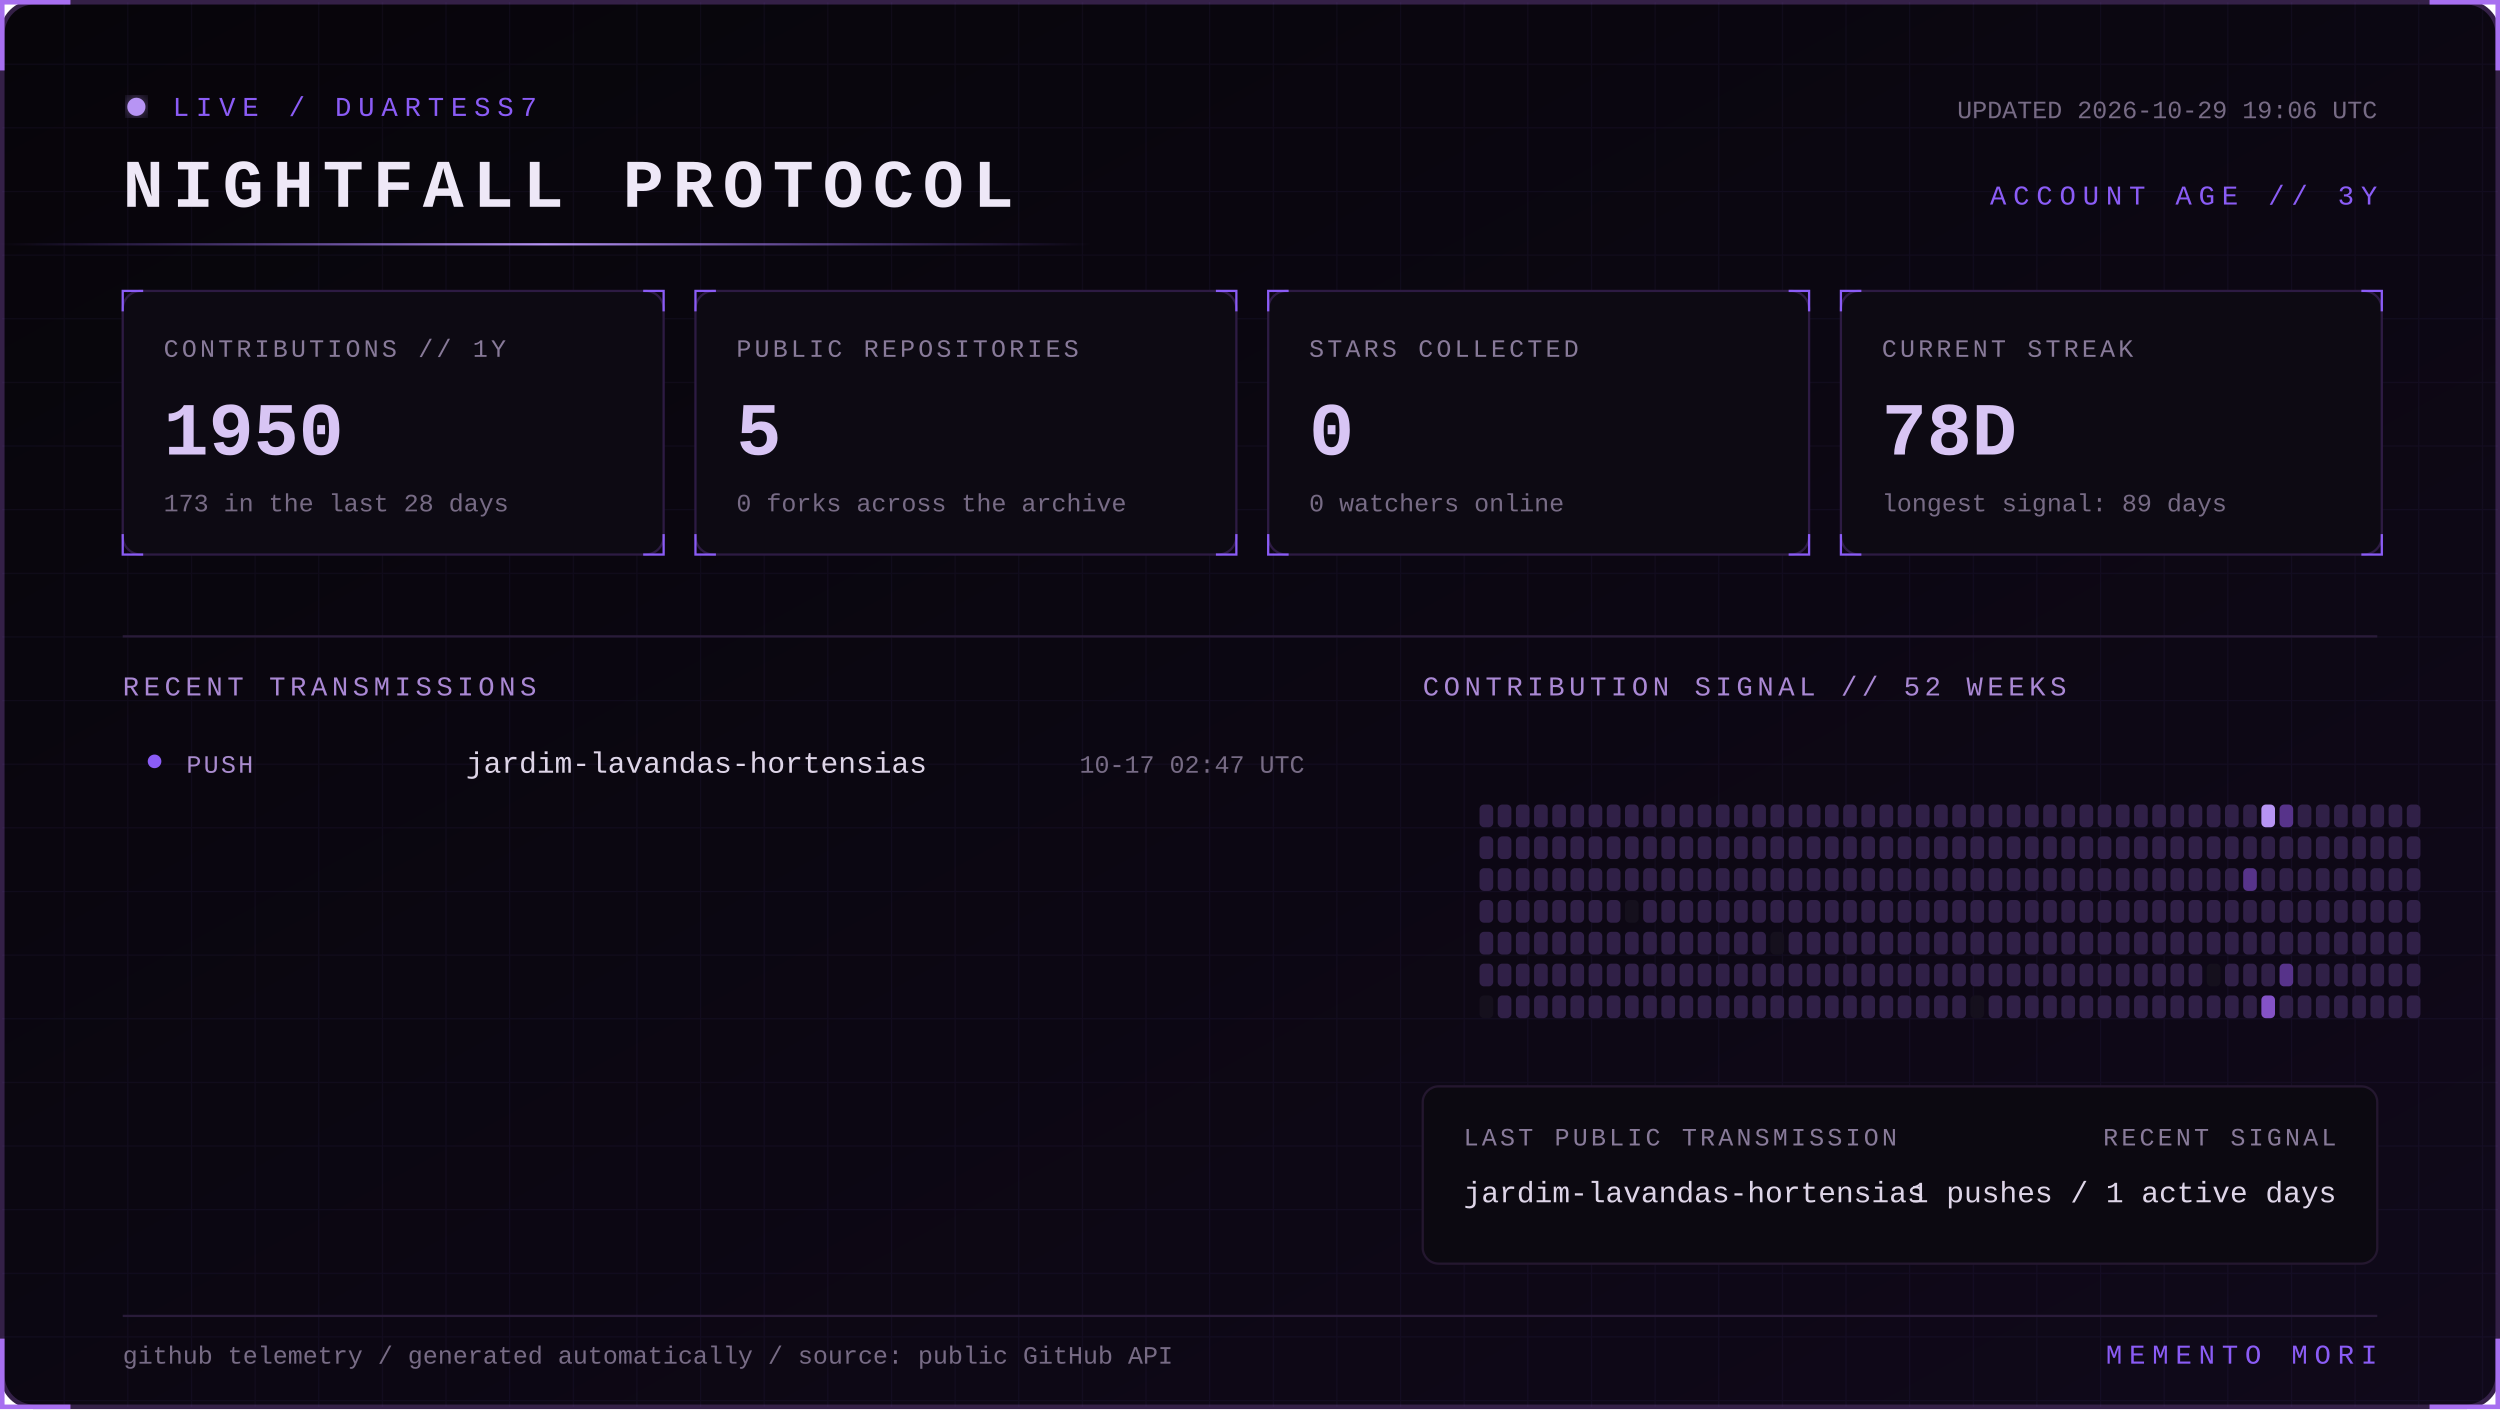
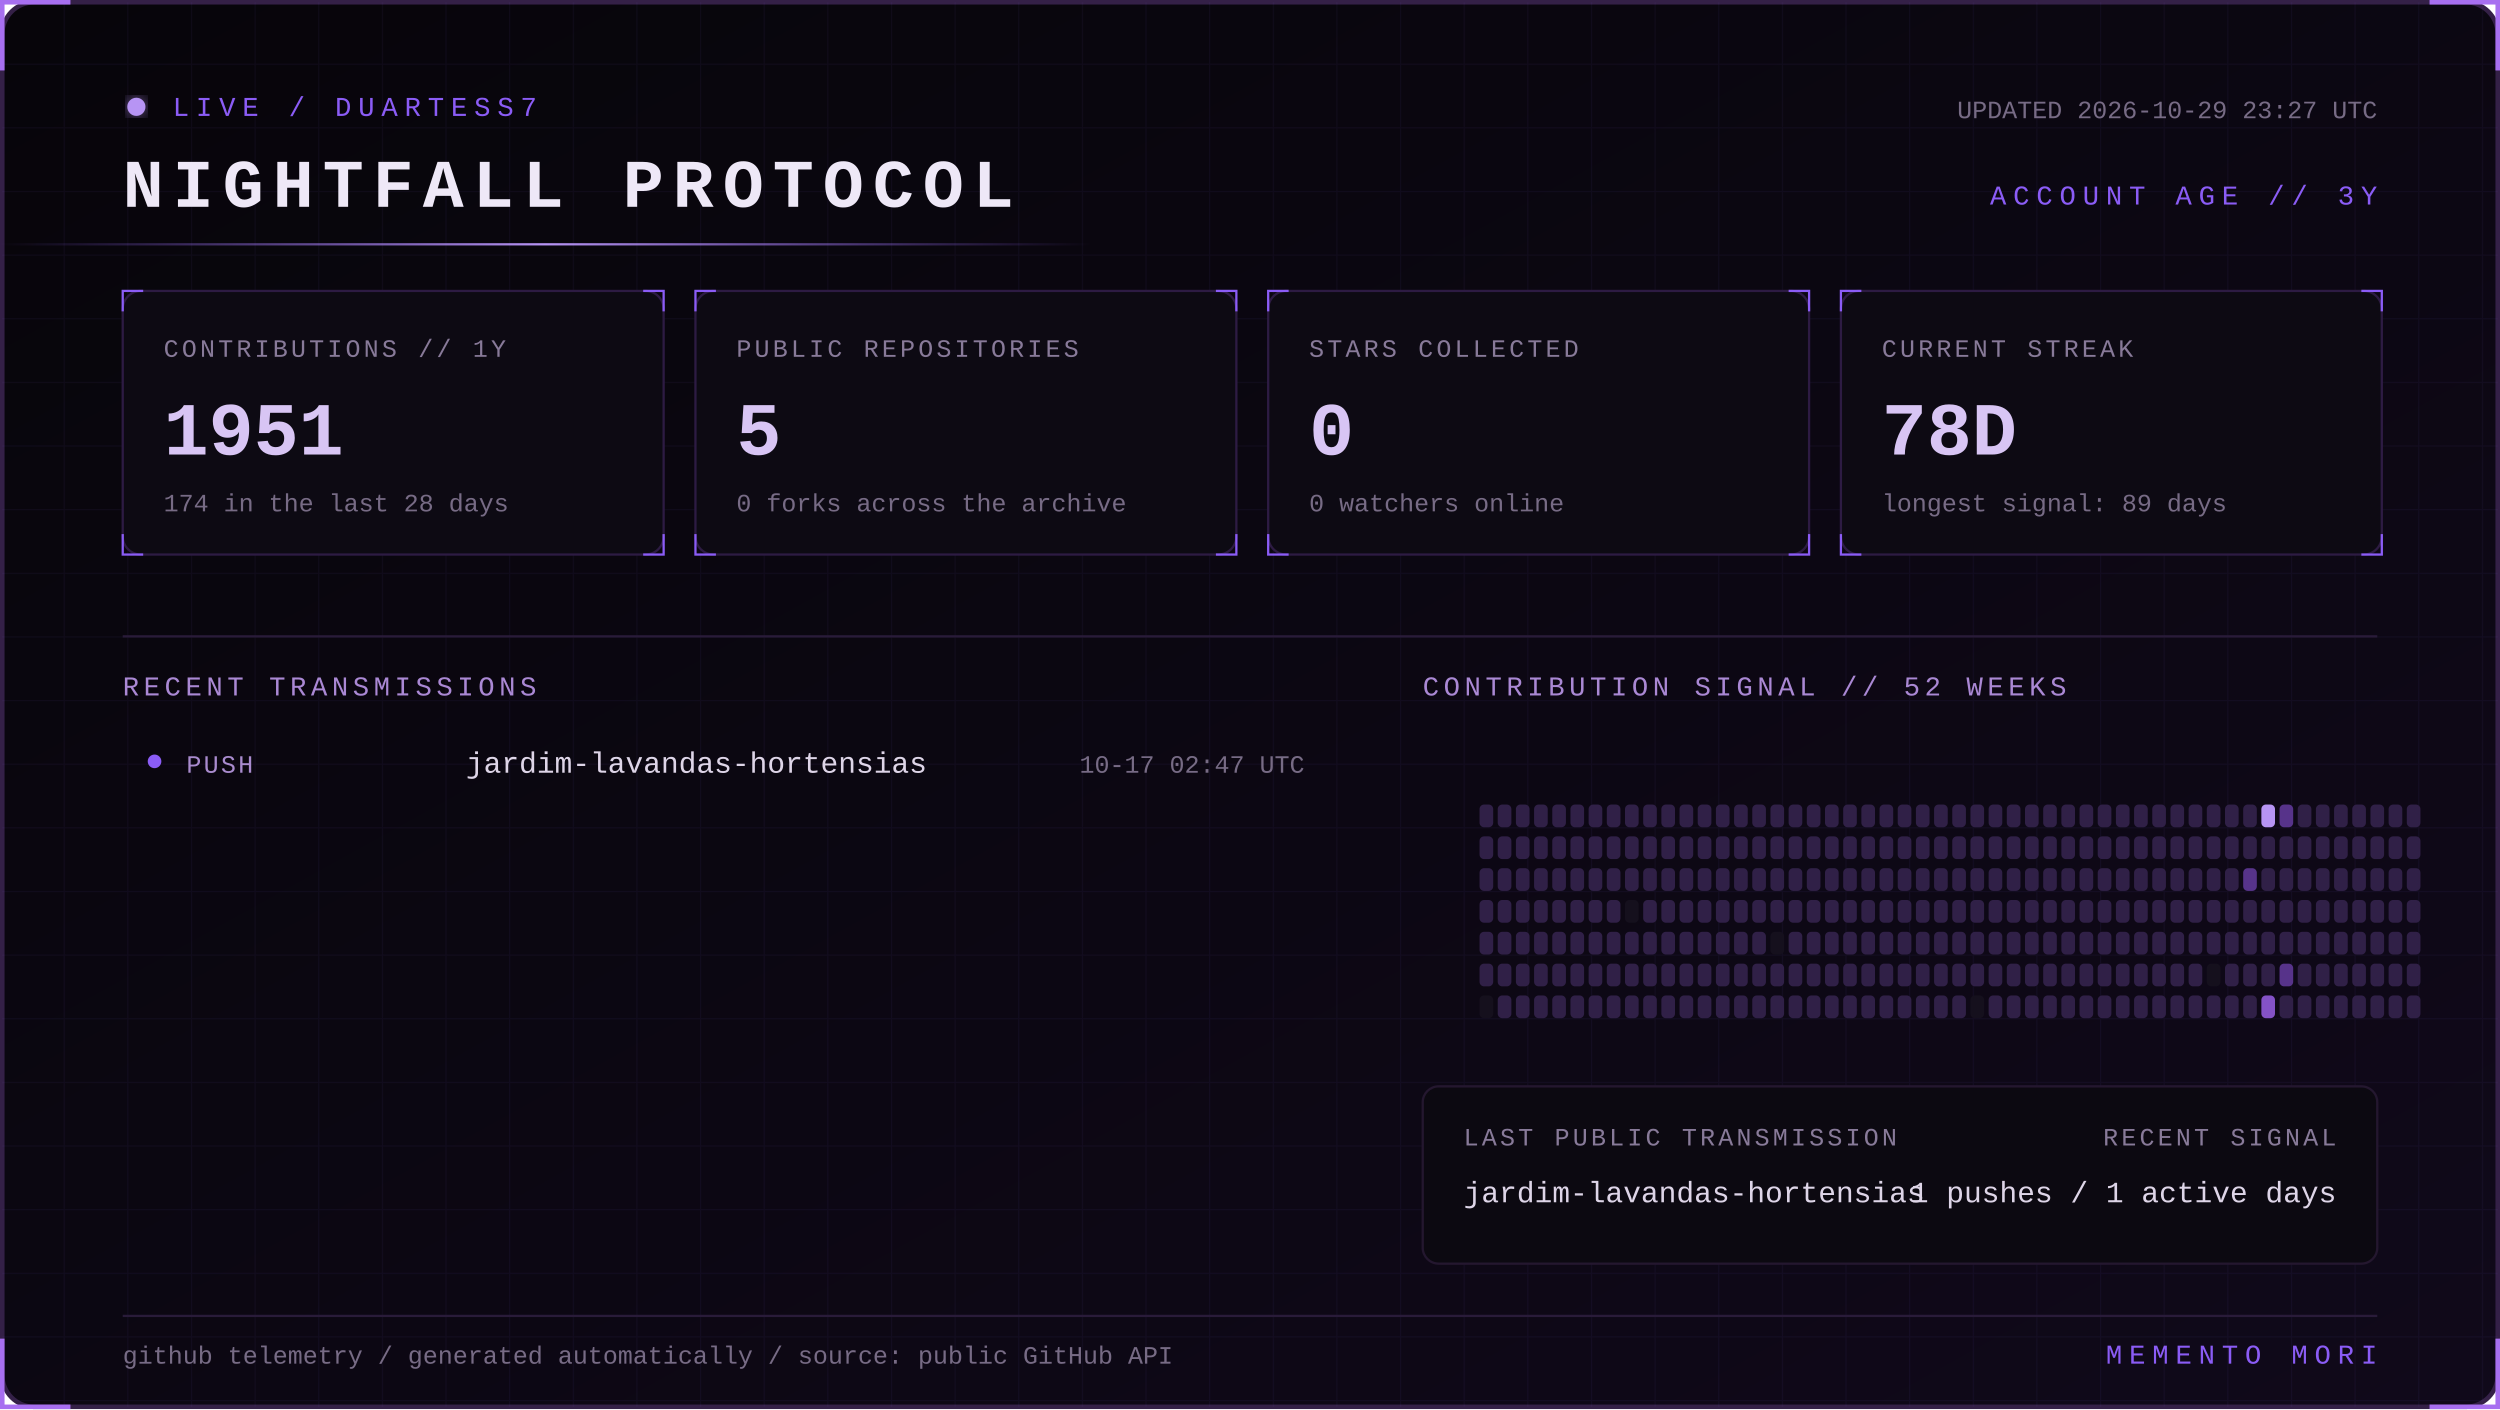
<svg xmlns="http://www.w3.org/2000/svg" width="1100" height="620" viewBox="0 0 1100 620" role="img" aria-labelledby="title desc">
  <defs>
    <linearGradient id="bg" x1="0" y1="0" x2="1" y2="1">
      <stop stop-color="#07050a" />
      <stop offset="1" stop-color="#10091a" />
    </linearGradient>
    <linearGradient id="beam">
      <stop stop-color="#8b5cf6" stop-opacity="0" />
      <stop offset=".5" stop-color="#b794f4" />
      <stop offset="1" stop-color="#8b5cf6" stop-opacity="0" />
    </linearGradient>
    <filter id="glow">
      <feGaussianBlur stdDeviation="4" result="b" />
      <feMerge>
        <feMergeNode in="b" />
        <feMergeNode in="SourceGraphic" />
      </feMerge>
    </filter>
    <pattern id="grid" width="28" height="28" patternUnits="userSpaceOnUse">
      <path d="M28 0H0V28" fill="none" stroke="#8b5cf6" stroke-opacity=".055" />
    </pattern>
    <style>
      text { font-family: Consolas, 'Courier New', monospace; }
      .kicker { fill:#8b5cf6; font-size:12px; letter-spacing:3px; }
      .title { fill:#eee8f7; font-size:30px; font-weight:700; letter-spacing:4px; }
      .label { fill:#887a99; font-size:11px; letter-spacing:1.4px; }
      .value { fill:#d8c5f4; font-size:33px; font-weight:700; }
      .detail,.pct { fill:#776b85; font-size:11px; }
      .section { fill:#aa88d4; font-size:12px; letter-spacing:2px; }
      .lang { fill:#ded5e8; font-size:13px; }
      .event { fill:#a98bce; font-size:11px; letter-spacing:1px; }
      .scan { animation:scan 5s linear infinite; }
      .blink { animation:blink 1.6s step-end infinite; }
      @keyframes scan { from { transform:translateX(-500px) } to { transform:translateX(1100px) } }
      @keyframes blink { 50% { opacity:.25 } }
    </style>
  </defs>
  <rect x="1" y="1" width="1098" height="618" rx="14" fill="url(#bg)" stroke="#342047" stroke-width="2" />
  <rect x="1" y="1" width="1098" height="618" rx="14" fill="url(#grid)" />
  <path d="M31 1H1v30 M1069 1h30v30 M1099 589v30h-30 M31 619H1v-30" stroke="#a76ff0" stroke-width="2" fill="none" />
  <g transform="translate(54 42)">
    <circle cx="6" cy="5" r="4" fill="#b794f4" filter="url(#glow)" class="blink" />
    <text x="22" y="9" class="kicker">LIVE / DUARTESS7</text>
    <text y="49" class="title">NIGHTFALL PROTOCOL</text>
-     <text x="992" y="10" text-anchor="end" class="detail">UPDATED 2026-10-29 19:06 UTC</text>
+     <text x="992" y="10" text-anchor="end" class="detail">UPDATED 2026-10-29 23:27 UTC</text>
    <text x="992" y="48" text-anchor="end" class="kicker">ACCOUNT AGE // 3Y</text>
  </g>
  <rect y="107" width="480" height="1" fill="url(#beam)" class="scan" />
  <g transform="translate(54 128)">
    <rect width="238" height="116" rx="8" fill="#0d0a13" stroke="#2d1b43" />
    <path d="M0 9V0h9 M229 0h9v9 M238 107v9h-9 M9 116H0v-9" stroke="#8b5cf6" fill="none" />
    <text x="18" y="29" class="label">CONTRIBUTIONS // 1Y</text>
-     <text x="18" y="72" class="value">1950</text>
-     <text x="18" y="97" class="detail">173 in the last 28 days</text>
+     <text x="18" y="72" class="value">1951</text>
+     <text x="18" y="97" class="detail">174 in the last 28 days</text>
  </g>
  <g transform="translate(306 128)">
    <rect width="238" height="116" rx="8" fill="#0d0a13" stroke="#2d1b43" />
    <path d="M0 9V0h9 M229 0h9v9 M238 107v9h-9 M9 116H0v-9" stroke="#8b5cf6" fill="none" />
    <text x="18" y="29" class="label">PUBLIC REPOSITORIES</text>
    <text x="18" y="72" class="value">5</text>
    <text x="18" y="97" class="detail">0 forks across the archive</text>
  </g>
  <g transform="translate(558 128)">
    <rect width="238" height="116" rx="8" fill="#0d0a13" stroke="#2d1b43" />
    <path d="M0 9V0h9 M229 0h9v9 M238 107v9h-9 M9 116H0v-9" stroke="#8b5cf6" fill="none" />
    <text x="18" y="29" class="label">STARS COLLECTED</text>
    <text x="18" y="72" class="value">0</text>
    <text x="18" y="97" class="detail">0 watchers online</text>
  </g>
  <g transform="translate(810 128)">
    <rect width="238" height="116" rx="8" fill="#0d0a13" stroke="#2d1b43" />
    <path d="M0 9V0h9 M229 0h9v9 M238 107v9h-9 M9 116H0v-9" stroke="#8b5cf6" fill="none" />
    <text x="18" y="29" class="label">CURRENT STREAK</text>
    <text x="18" y="72" class="value">78D</text>
    <text x="18" y="97" class="detail">longest signal: 89 days</text>
  </g>
  <path d="M54 280H1046" stroke="#291b39" />
  <text x="54" y="306" class="section">RECENT TRANSMISSIONS</text>
  <text x="626" y="306" class="section">CONTRIBUTION SIGNAL // 52 WEEKS</text>
  <circle cx="68" cy="335" r="3" fill="#8b5cf6" />
  <text x="82" y="340" class="event">PUSH</text>
  <text x="205" y="340" class="lang">jardim-lavandas-hortensias</text>
  <text x="574" y="340" text-anchor="end" class="pct">10-17 02:47 UTC</text>
  <g>
    <rect x="651" y="354" width="6" height="10" rx="2" fill="#302047" />
    <rect x="651" y="368" width="6" height="10" rx="2" fill="#302047" />
    <rect x="651" y="382" width="6" height="10" rx="2" fill="#302047" />
    <rect x="651" y="396" width="6" height="10" rx="2" fill="#302047" />
    <rect x="651" y="410" width="6" height="10" rx="2" fill="#302047" />
    <rect x="651" y="424" width="6" height="10" rx="2" fill="#302047" />
    <rect x="651" y="438" width="6" height="10" rx="2" fill="#15101d" />
    <rect x="659" y="354" width="6" height="10" rx="2" fill="#302047" />
    <rect x="659" y="368" width="6" height="10" rx="2" fill="#302047" />
    <rect x="659" y="382" width="6" height="10" rx="2" fill="#302047" />
    <rect x="659" y="396" width="6" height="10" rx="2" fill="#302047" />
    <rect x="659" y="410" width="6" height="10" rx="2" fill="#302047" />
    <rect x="659" y="424" width="6" height="10" rx="2" fill="#302047" />
    <rect x="659" y="438" width="6" height="10" rx="2" fill="#302047" />
    <rect x="667" y="354" width="6" height="10" rx="2" fill="#302047" />
    <rect x="667" y="368" width="6" height="10" rx="2" fill="#302047" />
    <rect x="667" y="382" width="6" height="10" rx="2" fill="#302047" />
    <rect x="667" y="396" width="6" height="10" rx="2" fill="#302047" />
    <rect x="667" y="410" width="6" height="10" rx="2" fill="#302047" />
    <rect x="667" y="424" width="6" height="10" rx="2" fill="#302047" />
    <rect x="667" y="438" width="6" height="10" rx="2" fill="#302047" />
    <rect x="675" y="354" width="6" height="10" rx="2" fill="#302047" />
    <rect x="675" y="368" width="6" height="10" rx="2" fill="#302047" />
    <rect x="675" y="382" width="6" height="10" rx="2" fill="#302047" />
    <rect x="675" y="396" width="6" height="10" rx="2" fill="#302047" />
    <rect x="675" y="410" width="6" height="10" rx="2" fill="#302047" />
    <rect x="675" y="424" width="6" height="10" rx="2" fill="#302047" />
    <rect x="675" y="438" width="6" height="10" rx="2" fill="#302047" />
    <rect x="683" y="354" width="6" height="10" rx="2" fill="#302047" />
    <rect x="683" y="368" width="6" height="10" rx="2" fill="#302047" />
    <rect x="683" y="382" width="6" height="10" rx="2" fill="#302047" />
    <rect x="683" y="396" width="6" height="10" rx="2" fill="#302047" />
    <rect x="683" y="410" width="6" height="10" rx="2" fill="#302047" />
    <rect x="683" y="424" width="6" height="10" rx="2" fill="#302047" />
    <rect x="683" y="438" width="6" height="10" rx="2" fill="#302047" />
    <rect x="691" y="354" width="6" height="10" rx="2" fill="#302047" />
    <rect x="691" y="368" width="6" height="10" rx="2" fill="#302047" />
    <rect x="691" y="382" width="6" height="10" rx="2" fill="#302047" />
    <rect x="691" y="396" width="6" height="10" rx="2" fill="#302047" />
    <rect x="691" y="410" width="6" height="10" rx="2" fill="#302047" />
    <rect x="691" y="424" width="6" height="10" rx="2" fill="#302047" />
    <rect x="691" y="438" width="6" height="10" rx="2" fill="#302047" />
    <rect x="699" y="354" width="6" height="10" rx="2" fill="#302047" />
    <rect x="699" y="368" width="6" height="10" rx="2" fill="#302047" />
    <rect x="699" y="382" width="6" height="10" rx="2" fill="#302047" />
    <rect x="699" y="396" width="6" height="10" rx="2" fill="#302047" />
    <rect x="699" y="410" width="6" height="10" rx="2" fill="#302047" />
    <rect x="699" y="424" width="6" height="10" rx="2" fill="#302047" />
    <rect x="699" y="438" width="6" height="10" rx="2" fill="#302047" />
    <rect x="707" y="354" width="6" height="10" rx="2" fill="#302047" />
    <rect x="707" y="368" width="6" height="10" rx="2" fill="#302047" />
    <rect x="707" y="382" width="6" height="10" rx="2" fill="#302047" />
    <rect x="707" y="396" width="6" height="10" rx="2" fill="#302047" />
    <rect x="707" y="410" width="6" height="10" rx="2" fill="#302047" />
    <rect x="707" y="424" width="6" height="10" rx="2" fill="#302047" />
    <rect x="707" y="438" width="6" height="10" rx="2" fill="#302047" />
    <rect x="715" y="354" width="6" height="10" rx="2" fill="#302047" />
    <rect x="715" y="368" width="6" height="10" rx="2" fill="#302047" />
    <rect x="715" y="382" width="6" height="10" rx="2" fill="#302047" />
    <rect x="715" y="396" width="6" height="10" rx="2" fill="#15101d" />
    <rect x="715" y="410" width="6" height="10" rx="2" fill="#302047" />
    <rect x="715" y="424" width="6" height="10" rx="2" fill="#302047" />
    <rect x="715" y="438" width="6" height="10" rx="2" fill="#302047" />
    <rect x="723" y="354" width="6" height="10" rx="2" fill="#302047" />
    <rect x="723" y="368" width="6" height="10" rx="2" fill="#302047" />
    <rect x="723" y="382" width="6" height="10" rx="2" fill="#302047" />
    <rect x="723" y="396" width="6" height="10" rx="2" fill="#302047" />
    <rect x="723" y="410" width="6" height="10" rx="2" fill="#302047" />
    <rect x="723" y="424" width="6" height="10" rx="2" fill="#302047" />
    <rect x="723" y="438" width="6" height="10" rx="2" fill="#302047" />
    <rect x="731" y="354" width="6" height="10" rx="2" fill="#302047" />
    <rect x="731" y="368" width="6" height="10" rx="2" fill="#302047" />
    <rect x="731" y="382" width="6" height="10" rx="2" fill="#302047" />
    <rect x="731" y="396" width="6" height="10" rx="2" fill="#302047" />
    <rect x="731" y="410" width="6" height="10" rx="2" fill="#302047" />
    <rect x="731" y="424" width="6" height="10" rx="2" fill="#302047" />
    <rect x="731" y="438" width="6" height="10" rx="2" fill="#302047" />
    <rect x="739" y="354" width="6" height="10" rx="2" fill="#302047" />
    <rect x="739" y="368" width="6" height="10" rx="2" fill="#302047" />
    <rect x="739" y="382" width="6" height="10" rx="2" fill="#302047" />
    <rect x="739" y="396" width="6" height="10" rx="2" fill="#302047" />
    <rect x="739" y="410" width="6" height="10" rx="2" fill="#302047" />
    <rect x="739" y="424" width="6" height="10" rx="2" fill="#302047" />
    <rect x="739" y="438" width="6" height="10" rx="2" fill="#302047" />
    <rect x="747" y="354" width="6" height="10" rx="2" fill="#302047" />
    <rect x="747" y="368" width="6" height="10" rx="2" fill="#302047" />
    <rect x="747" y="382" width="6" height="10" rx="2" fill="#302047" />
    <rect x="747" y="396" width="6" height="10" rx="2" fill="#302047" />
    <rect x="747" y="410" width="6" height="10" rx="2" fill="#302047" />
    <rect x="747" y="424" width="6" height="10" rx="2" fill="#302047" />
    <rect x="747" y="438" width="6" height="10" rx="2" fill="#302047" />
    <rect x="755" y="354" width="6" height="10" rx="2" fill="#302047" />
    <rect x="755" y="368" width="6" height="10" rx="2" fill="#302047" />
    <rect x="755" y="382" width="6" height="10" rx="2" fill="#302047" />
    <rect x="755" y="396" width="6" height="10" rx="2" fill="#302047" />
    <rect x="755" y="410" width="6" height="10" rx="2" fill="#302047" />
    <rect x="755" y="424" width="6" height="10" rx="2" fill="#302047" />
    <rect x="755" y="438" width="6" height="10" rx="2" fill="#302047" />
    <rect x="763" y="354" width="6" height="10" rx="2" fill="#302047" />
    <rect x="763" y="368" width="6" height="10" rx="2" fill="#302047" />
    <rect x="763" y="382" width="6" height="10" rx="2" fill="#302047" />
    <rect x="763" y="396" width="6" height="10" rx="2" fill="#302047" />
    <rect x="763" y="410" width="6" height="10" rx="2" fill="#302047" />
    <rect x="763" y="424" width="6" height="10" rx="2" fill="#302047" />
    <rect x="763" y="438" width="6" height="10" rx="2" fill="#302047" />
    <rect x="771" y="354" width="6" height="10" rx="2" fill="#302047" />
    <rect x="771" y="368" width="6" height="10" rx="2" fill="#302047" />
    <rect x="771" y="382" width="6" height="10" rx="2" fill="#302047" />
    <rect x="771" y="396" width="6" height="10" rx="2" fill="#302047" />
    <rect x="771" y="410" width="6" height="10" rx="2" fill="#302047" />
    <rect x="771" y="424" width="6" height="10" rx="2" fill="#302047" />
    <rect x="771" y="438" width="6" height="10" rx="2" fill="#302047" />
    <rect x="779" y="354" width="6" height="10" rx="2" fill="#302047" />
    <rect x="779" y="368" width="6" height="10" rx="2" fill="#302047" />
    <rect x="779" y="382" width="6" height="10" rx="2" fill="#302047" />
    <rect x="779" y="396" width="6" height="10" rx="2" fill="#302047" />
    <rect x="779" y="410" width="6" height="10" rx="2" fill="#15101d" />
    <rect x="779" y="424" width="6" height="10" rx="2" fill="#302047" />
    <rect x="779" y="438" width="6" height="10" rx="2" fill="#302047" />
    <rect x="787" y="354" width="6" height="10" rx="2" fill="#302047" />
    <rect x="787" y="368" width="6" height="10" rx="2" fill="#302047" />
    <rect x="787" y="382" width="6" height="10" rx="2" fill="#302047" />
    <rect x="787" y="396" width="6" height="10" rx="2" fill="#302047" />
    <rect x="787" y="410" width="6" height="10" rx="2" fill="#302047" />
    <rect x="787" y="424" width="6" height="10" rx="2" fill="#302047" />
    <rect x="787" y="438" width="6" height="10" rx="2" fill="#302047" />
    <rect x="795" y="354" width="6" height="10" rx="2" fill="#302047" />
    <rect x="795" y="368" width="6" height="10" rx="2" fill="#302047" />
    <rect x="795" y="382" width="6" height="10" rx="2" fill="#302047" />
    <rect x="795" y="396" width="6" height="10" rx="2" fill="#302047" />
    <rect x="795" y="410" width="6" height="10" rx="2" fill="#302047" />
    <rect x="795" y="424" width="6" height="10" rx="2" fill="#302047" />
    <rect x="795" y="438" width="6" height="10" rx="2" fill="#302047" />
    <rect x="803" y="354" width="6" height="10" rx="2" fill="#302047" />
    <rect x="803" y="368" width="6" height="10" rx="2" fill="#302047" />
    <rect x="803" y="382" width="6" height="10" rx="2" fill="#302047" />
    <rect x="803" y="396" width="6" height="10" rx="2" fill="#302047" />
    <rect x="803" y="410" width="6" height="10" rx="2" fill="#302047" />
    <rect x="803" y="424" width="6" height="10" rx="2" fill="#302047" />
    <rect x="803" y="438" width="6" height="10" rx="2" fill="#302047" />
    <rect x="811" y="354" width="6" height="10" rx="2" fill="#302047" />
    <rect x="811" y="368" width="6" height="10" rx="2" fill="#302047" />
    <rect x="811" y="382" width="6" height="10" rx="2" fill="#302047" />
    <rect x="811" y="396" width="6" height="10" rx="2" fill="#302047" />
    <rect x="811" y="410" width="6" height="10" rx="2" fill="#302047" />
    <rect x="811" y="424" width="6" height="10" rx="2" fill="#302047" />
    <rect x="811" y="438" width="6" height="10" rx="2" fill="#302047" />
    <rect x="819" y="354" width="6" height="10" rx="2" fill="#302047" />
    <rect x="819" y="368" width="6" height="10" rx="2" fill="#302047" />
    <rect x="819" y="382" width="6" height="10" rx="2" fill="#302047" />
    <rect x="819" y="396" width="6" height="10" rx="2" fill="#302047" />
    <rect x="819" y="410" width="6" height="10" rx="2" fill="#302047" />
    <rect x="819" y="424" width="6" height="10" rx="2" fill="#302047" />
    <rect x="819" y="438" width="6" height="10" rx="2" fill="#302047" />
    <rect x="827" y="354" width="6" height="10" rx="2" fill="#302047" />
    <rect x="827" y="368" width="6" height="10" rx="2" fill="#302047" />
    <rect x="827" y="382" width="6" height="10" rx="2" fill="#302047" />
    <rect x="827" y="396" width="6" height="10" rx="2" fill="#302047" />
    <rect x="827" y="410" width="6" height="10" rx="2" fill="#302047" />
    <rect x="827" y="424" width="6" height="10" rx="2" fill="#302047" />
    <rect x="827" y="438" width="6" height="10" rx="2" fill="#302047" />
    <rect x="835" y="354" width="6" height="10" rx="2" fill="#302047" />
    <rect x="835" y="368" width="6" height="10" rx="2" fill="#302047" />
    <rect x="835" y="382" width="6" height="10" rx="2" fill="#302047" />
    <rect x="835" y="396" width="6" height="10" rx="2" fill="#302047" />
    <rect x="835" y="410" width="6" height="10" rx="2" fill="#302047" />
    <rect x="835" y="424" width="6" height="10" rx="2" fill="#302047" />
    <rect x="835" y="438" width="6" height="10" rx="2" fill="#302047" />
    <rect x="843" y="354" width="6" height="10" rx="2" fill="#302047" />
    <rect x="843" y="368" width="6" height="10" rx="2" fill="#302047" />
    <rect x="843" y="382" width="6" height="10" rx="2" fill="#302047" />
    <rect x="843" y="396" width="6" height="10" rx="2" fill="#302047" />
    <rect x="843" y="410" width="6" height="10" rx="2" fill="#302047" />
    <rect x="843" y="424" width="6" height="10" rx="2" fill="#302047" />
    <rect x="843" y="438" width="6" height="10" rx="2" fill="#302047" />
    <rect x="851" y="354" width="6" height="10" rx="2" fill="#302047" />
    <rect x="851" y="368" width="6" height="10" rx="2" fill="#302047" />
    <rect x="851" y="382" width="6" height="10" rx="2" fill="#302047" />
    <rect x="851" y="396" width="6" height="10" rx="2" fill="#302047" />
    <rect x="851" y="410" width="6" height="10" rx="2" fill="#302047" />
    <rect x="851" y="424" width="6" height="10" rx="2" fill="#302047" />
    <rect x="851" y="438" width="6" height="10" rx="2" fill="#302047" />
    <rect x="859" y="354" width="6" height="10" rx="2" fill="#302047" />
    <rect x="859" y="368" width="6" height="10" rx="2" fill="#302047" />
    <rect x="859" y="382" width="6" height="10" rx="2" fill="#302047" />
    <rect x="859" y="396" width="6" height="10" rx="2" fill="#302047" />
    <rect x="859" y="410" width="6" height="10" rx="2" fill="#302047" />
    <rect x="859" y="424" width="6" height="10" rx="2" fill="#302047" />
    <rect x="859" y="438" width="6" height="10" rx="2" fill="#302047" />
    <rect x="867" y="354" width="6" height="10" rx="2" fill="#302047" />
    <rect x="867" y="368" width="6" height="10" rx="2" fill="#302047" />
    <rect x="867" y="382" width="6" height="10" rx="2" fill="#302047" />
    <rect x="867" y="396" width="6" height="10" rx="2" fill="#302047" />
    <rect x="867" y="410" width="6" height="10" rx="2" fill="#302047" />
    <rect x="867" y="424" width="6" height="10" rx="2" fill="#302047" />
    <rect x="867" y="438" width="6" height="10" rx="2" fill="#15101d" />
    <rect x="875" y="354" width="6" height="10" rx="2" fill="#302047" />
    <rect x="875" y="368" width="6" height="10" rx="2" fill="#302047" />
    <rect x="875" y="382" width="6" height="10" rx="2" fill="#302047" />
    <rect x="875" y="396" width="6" height="10" rx="2" fill="#302047" />
    <rect x="875" y="410" width="6" height="10" rx="2" fill="#302047" />
    <rect x="875" y="424" width="6" height="10" rx="2" fill="#302047" />
    <rect x="875" y="438" width="6" height="10" rx="2" fill="#302047" />
    <rect x="883" y="354" width="6" height="10" rx="2" fill="#302047" />
    <rect x="883" y="368" width="6" height="10" rx="2" fill="#302047" />
    <rect x="883" y="382" width="6" height="10" rx="2" fill="#302047" />
    <rect x="883" y="396" width="6" height="10" rx="2" fill="#302047" />
    <rect x="883" y="410" width="6" height="10" rx="2" fill="#302047" />
    <rect x="883" y="424" width="6" height="10" rx="2" fill="#302047" />
    <rect x="883" y="438" width="6" height="10" rx="2" fill="#302047" />
    <rect x="891" y="354" width="6" height="10" rx="2" fill="#302047" />
    <rect x="891" y="368" width="6" height="10" rx="2" fill="#302047" />
    <rect x="891" y="382" width="6" height="10" rx="2" fill="#302047" />
    <rect x="891" y="396" width="6" height="10" rx="2" fill="#302047" />
    <rect x="891" y="410" width="6" height="10" rx="2" fill="#302047" />
    <rect x="891" y="424" width="6" height="10" rx="2" fill="#302047" />
    <rect x="891" y="438" width="6" height="10" rx="2" fill="#302047" />
    <rect x="899" y="354" width="6" height="10" rx="2" fill="#302047" />
    <rect x="899" y="368" width="6" height="10" rx="2" fill="#302047" />
    <rect x="899" y="382" width="6" height="10" rx="2" fill="#302047" />
    <rect x="899" y="396" width="6" height="10" rx="2" fill="#302047" />
    <rect x="899" y="410" width="6" height="10" rx="2" fill="#302047" />
    <rect x="899" y="424" width="6" height="10" rx="2" fill="#302047" />
    <rect x="899" y="438" width="6" height="10" rx="2" fill="#302047" />
    <rect x="907" y="354" width="6" height="10" rx="2" fill="#302047" />
    <rect x="907" y="368" width="6" height="10" rx="2" fill="#302047" />
    <rect x="907" y="382" width="6" height="10" rx="2" fill="#302047" />
    <rect x="907" y="396" width="6" height="10" rx="2" fill="#302047" />
    <rect x="907" y="410" width="6" height="10" rx="2" fill="#302047" />
    <rect x="907" y="424" width="6" height="10" rx="2" fill="#302047" />
    <rect x="907" y="438" width="6" height="10" rx="2" fill="#302047" />
    <rect x="915" y="354" width="6" height="10" rx="2" fill="#302047" />
    <rect x="915" y="368" width="6" height="10" rx="2" fill="#302047" />
    <rect x="915" y="382" width="6" height="10" rx="2" fill="#302047" />
    <rect x="915" y="396" width="6" height="10" rx="2" fill="#302047" />
    <rect x="915" y="410" width="6" height="10" rx="2" fill="#302047" />
    <rect x="915" y="424" width="6" height="10" rx="2" fill="#302047" />
    <rect x="915" y="438" width="6" height="10" rx="2" fill="#302047" />
    <rect x="923" y="354" width="6" height="10" rx="2" fill="#302047" />
    <rect x="923" y="368" width="6" height="10" rx="2" fill="#302047" />
    <rect x="923" y="382" width="6" height="10" rx="2" fill="#302047" />
    <rect x="923" y="396" width="6" height="10" rx="2" fill="#302047" />
    <rect x="923" y="410" width="6" height="10" rx="2" fill="#302047" />
    <rect x="923" y="424" width="6" height="10" rx="2" fill="#302047" />
    <rect x="923" y="438" width="6" height="10" rx="2" fill="#302047" />
    <rect x="931" y="354" width="6" height="10" rx="2" fill="#302047" />
    <rect x="931" y="368" width="6" height="10" rx="2" fill="#302047" />
    <rect x="931" y="382" width="6" height="10" rx="2" fill="#302047" />
    <rect x="931" y="396" width="6" height="10" rx="2" fill="#302047" />
    <rect x="931" y="410" width="6" height="10" rx="2" fill="#302047" />
    <rect x="931" y="424" width="6" height="10" rx="2" fill="#302047" />
    <rect x="931" y="438" width="6" height="10" rx="2" fill="#302047" />
    <rect x="939" y="354" width="6" height="10" rx="2" fill="#302047" />
    <rect x="939" y="368" width="6" height="10" rx="2" fill="#302047" />
    <rect x="939" y="382" width="6" height="10" rx="2" fill="#302047" />
    <rect x="939" y="396" width="6" height="10" rx="2" fill="#302047" />
    <rect x="939" y="410" width="6" height="10" rx="2" fill="#302047" />
    <rect x="939" y="424" width="6" height="10" rx="2" fill="#302047" />
    <rect x="939" y="438" width="6" height="10" rx="2" fill="#302047" />
    <rect x="947" y="354" width="6" height="10" rx="2" fill="#302047" />
    <rect x="947" y="368" width="6" height="10" rx="2" fill="#302047" />
    <rect x="947" y="382" width="6" height="10" rx="2" fill="#302047" />
    <rect x="947" y="396" width="6" height="10" rx="2" fill="#302047" />
    <rect x="947" y="410" width="6" height="10" rx="2" fill="#302047" />
    <rect x="947" y="424" width="6" height="10" rx="2" fill="#302047" />
    <rect x="947" y="438" width="6" height="10" rx="2" fill="#302047" />
    <rect x="955" y="354" width="6" height="10" rx="2" fill="#302047" />
    <rect x="955" y="368" width="6" height="10" rx="2" fill="#302047" />
    <rect x="955" y="382" width="6" height="10" rx="2" fill="#302047" />
    <rect x="955" y="396" width="6" height="10" rx="2" fill="#302047" />
    <rect x="955" y="410" width="6" height="10" rx="2" fill="#302047" />
    <rect x="955" y="424" width="6" height="10" rx="2" fill="#302047" />
    <rect x="955" y="438" width="6" height="10" rx="2" fill="#302047" />
    <rect x="963" y="354" width="6" height="10" rx="2" fill="#302047" />
    <rect x="963" y="368" width="6" height="10" rx="2" fill="#302047" />
    <rect x="963" y="382" width="6" height="10" rx="2" fill="#302047" />
    <rect x="963" y="396" width="6" height="10" rx="2" fill="#302047" />
    <rect x="963" y="410" width="6" height="10" rx="2" fill="#302047" />
    <rect x="963" y="424" width="6" height="10" rx="2" fill="#302047" />
    <rect x="963" y="438" width="6" height="10" rx="2" fill="#302047" />
    <rect x="971" y="354" width="6" height="10" rx="2" fill="#302047" />
    <rect x="971" y="368" width="6" height="10" rx="2" fill="#302047" />
    <rect x="971" y="382" width="6" height="10" rx="2" fill="#302047" />
    <rect x="971" y="396" width="6" height="10" rx="2" fill="#302047" />
    <rect x="971" y="410" width="6" height="10" rx="2" fill="#302047" />
    <rect x="971" y="424" width="6" height="10" rx="2" fill="#15101d" />
    <rect x="971" y="438" width="6" height="10" rx="2" fill="#302047" />
    <rect x="979" y="354" width="6" height="10" rx="2" fill="#302047" />
    <rect x="979" y="368" width="6" height="10" rx="2" fill="#302047" />
    <rect x="979" y="382" width="6" height="10" rx="2" fill="#302047" />
    <rect x="979" y="396" width="6" height="10" rx="2" fill="#302047" />
    <rect x="979" y="410" width="6" height="10" rx="2" fill="#302047" />
    <rect x="979" y="424" width="6" height="10" rx="2" fill="#302047" />
    <rect x="979" y="438" width="6" height="10" rx="2" fill="#302047" />
    <rect x="987" y="354" width="6" height="10" rx="2" fill="#302047" />
    <rect x="987" y="368" width="6" height="10" rx="2" fill="#302047" />
    <rect x="987" y="382" width="6" height="10" rx="2" fill="#57338a" />
    <rect x="987" y="396" width="6" height="10" rx="2" fill="#302047" />
    <rect x="987" y="410" width="6" height="10" rx="2" fill="#302047" />
    <rect x="987" y="424" width="6" height="10" rx="2" fill="#302047" />
    <rect x="987" y="438" width="6" height="10" rx="2" fill="#302047" />
    <rect x="995" y="354" width="6" height="10" rx="2" fill="#b794f4" />
    <rect x="995" y="368" width="6" height="10" rx="2" fill="#302047" />
    <rect x="995" y="382" width="6" height="10" rx="2" fill="#302047" />
    <rect x="995" y="396" width="6" height="10" rx="2" fill="#302047" />
    <rect x="995" y="410" width="6" height="10" rx="2" fill="#302047" />
    <rect x="995" y="424" width="6" height="10" rx="2" fill="#302047" />
    <rect x="995" y="438" width="6" height="10" rx="2" fill="#8452c7" />
    <rect x="1003" y="354" width="6" height="10" rx="2" fill="#57338a" />
    <rect x="1003" y="368" width="6" height="10" rx="2" fill="#302047" />
    <rect x="1003" y="382" width="6" height="10" rx="2" fill="#302047" />
    <rect x="1003" y="396" width="6" height="10" rx="2" fill="#302047" />
    <rect x="1003" y="410" width="6" height="10" rx="2" fill="#302047" />
    <rect x="1003" y="424" width="6" height="10" rx="2" fill="#57338a" />
    <rect x="1003" y="438" width="6" height="10" rx="2" fill="#302047" />
    <rect x="1011" y="354" width="6" height="10" rx="2" fill="#302047" />
    <rect x="1011" y="368" width="6" height="10" rx="2" fill="#302047" />
    <rect x="1011" y="382" width="6" height="10" rx="2" fill="#302047" />
    <rect x="1011" y="396" width="6" height="10" rx="2" fill="#302047" />
    <rect x="1011" y="410" width="6" height="10" rx="2" fill="#302047" />
    <rect x="1011" y="424" width="6" height="10" rx="2" fill="#302047" />
    <rect x="1011" y="438" width="6" height="10" rx="2" fill="#302047" />
    <rect x="1019" y="354" width="6" height="10" rx="2" fill="#302047" />
    <rect x="1019" y="368" width="6" height="10" rx="2" fill="#302047" />
    <rect x="1019" y="382" width="6" height="10" rx="2" fill="#302047" />
    <rect x="1019" y="396" width="6" height="10" rx="2" fill="#302047" />
    <rect x="1019" y="410" width="6" height="10" rx="2" fill="#302047" />
    <rect x="1019" y="424" width="6" height="10" rx="2" fill="#302047" />
    <rect x="1019" y="438" width="6" height="10" rx="2" fill="#302047" />
    <rect x="1027" y="354" width="6" height="10" rx="2" fill="#302047" />
    <rect x="1027" y="368" width="6" height="10" rx="2" fill="#302047" />
    <rect x="1027" y="382" width="6" height="10" rx="2" fill="#302047" />
    <rect x="1027" y="396" width="6" height="10" rx="2" fill="#302047" />
    <rect x="1027" y="410" width="6" height="10" rx="2" fill="#302047" />
    <rect x="1027" y="424" width="6" height="10" rx="2" fill="#302047" />
    <rect x="1027" y="438" width="6" height="10" rx="2" fill="#302047" />
    <rect x="1035" y="354" width="6" height="10" rx="2" fill="#302047" />
    <rect x="1035" y="368" width="6" height="10" rx="2" fill="#302047" />
    <rect x="1035" y="382" width="6" height="10" rx="2" fill="#302047" />
    <rect x="1035" y="396" width="6" height="10" rx="2" fill="#302047" />
    <rect x="1035" y="410" width="6" height="10" rx="2" fill="#302047" />
    <rect x="1035" y="424" width="6" height="10" rx="2" fill="#302047" />
    <rect x="1035" y="438" width="6" height="10" rx="2" fill="#302047" />
    <rect x="1043" y="354" width="6" height="10" rx="2" fill="#302047" />
    <rect x="1043" y="368" width="6" height="10" rx="2" fill="#302047" />
    <rect x="1043" y="382" width="6" height="10" rx="2" fill="#302047" />
    <rect x="1043" y="396" width="6" height="10" rx="2" fill="#302047" />
    <rect x="1043" y="410" width="6" height="10" rx="2" fill="#302047" />
    <rect x="1043" y="424" width="6" height="10" rx="2" fill="#302047" />
    <rect x="1043" y="438" width="6" height="10" rx="2" fill="#302047" />
    <rect x="1051" y="354" width="6" height="10" rx="2" fill="#302047" />
    <rect x="1051" y="368" width="6" height="10" rx="2" fill="#302047" />
    <rect x="1051" y="382" width="6" height="10" rx="2" fill="#302047" />
    <rect x="1051" y="396" width="6" height="10" rx="2" fill="#302047" />
    <rect x="1051" y="410" width="6" height="10" rx="2" fill="#302047" />
    <rect x="1051" y="424" width="6" height="10" rx="2" fill="#302047" />
    <rect x="1051" y="438" width="6" height="10" rx="2" fill="#302047" />
    <rect x="1059" y="354" width="6" height="10" rx="2" fill="#302047" />
    <rect x="1059" y="368" width="6" height="10" rx="2" fill="#302047" />
    <rect x="1059" y="382" width="6" height="10" rx="2" fill="#302047" />
    <rect x="1059" y="396" width="6" height="10" rx="2" fill="#302047" />
    <rect x="1059" y="410" width="6" height="10" rx="2" fill="#302047" />
    <rect x="1059" y="424" width="6" height="10" rx="2" fill="#302047" />
    <rect x="1059" y="438" width="6" height="10" rx="2" fill="#302047" />
  </g>
  <g transform="translate(626 478)">
    <rect width="420" height="78" rx="7" fill="#0c0911" stroke="#24172f" />
    <text x="18" y="26" class="label">LAST PUBLIC TRANSMISSION</text>
    <text x="18" y="51" class="lang">jardim-lavandas-hortensias</text>
    <text x="402" y="26" text-anchor="end" class="label">RECENT SIGNAL</text>
    <text x="402" y="51" text-anchor="end" class="lang">1 pushes / 1 active days</text>
  </g>
  <path d="M54 579H1046" stroke="#291b39" />
  <text x="54" y="600" class="detail">github telemetry / generated automatically / source: public GitHub API</text>
  <text x="1046" y="600" text-anchor="end" class="kicker">MEMENTO MORI</text>
</svg>
